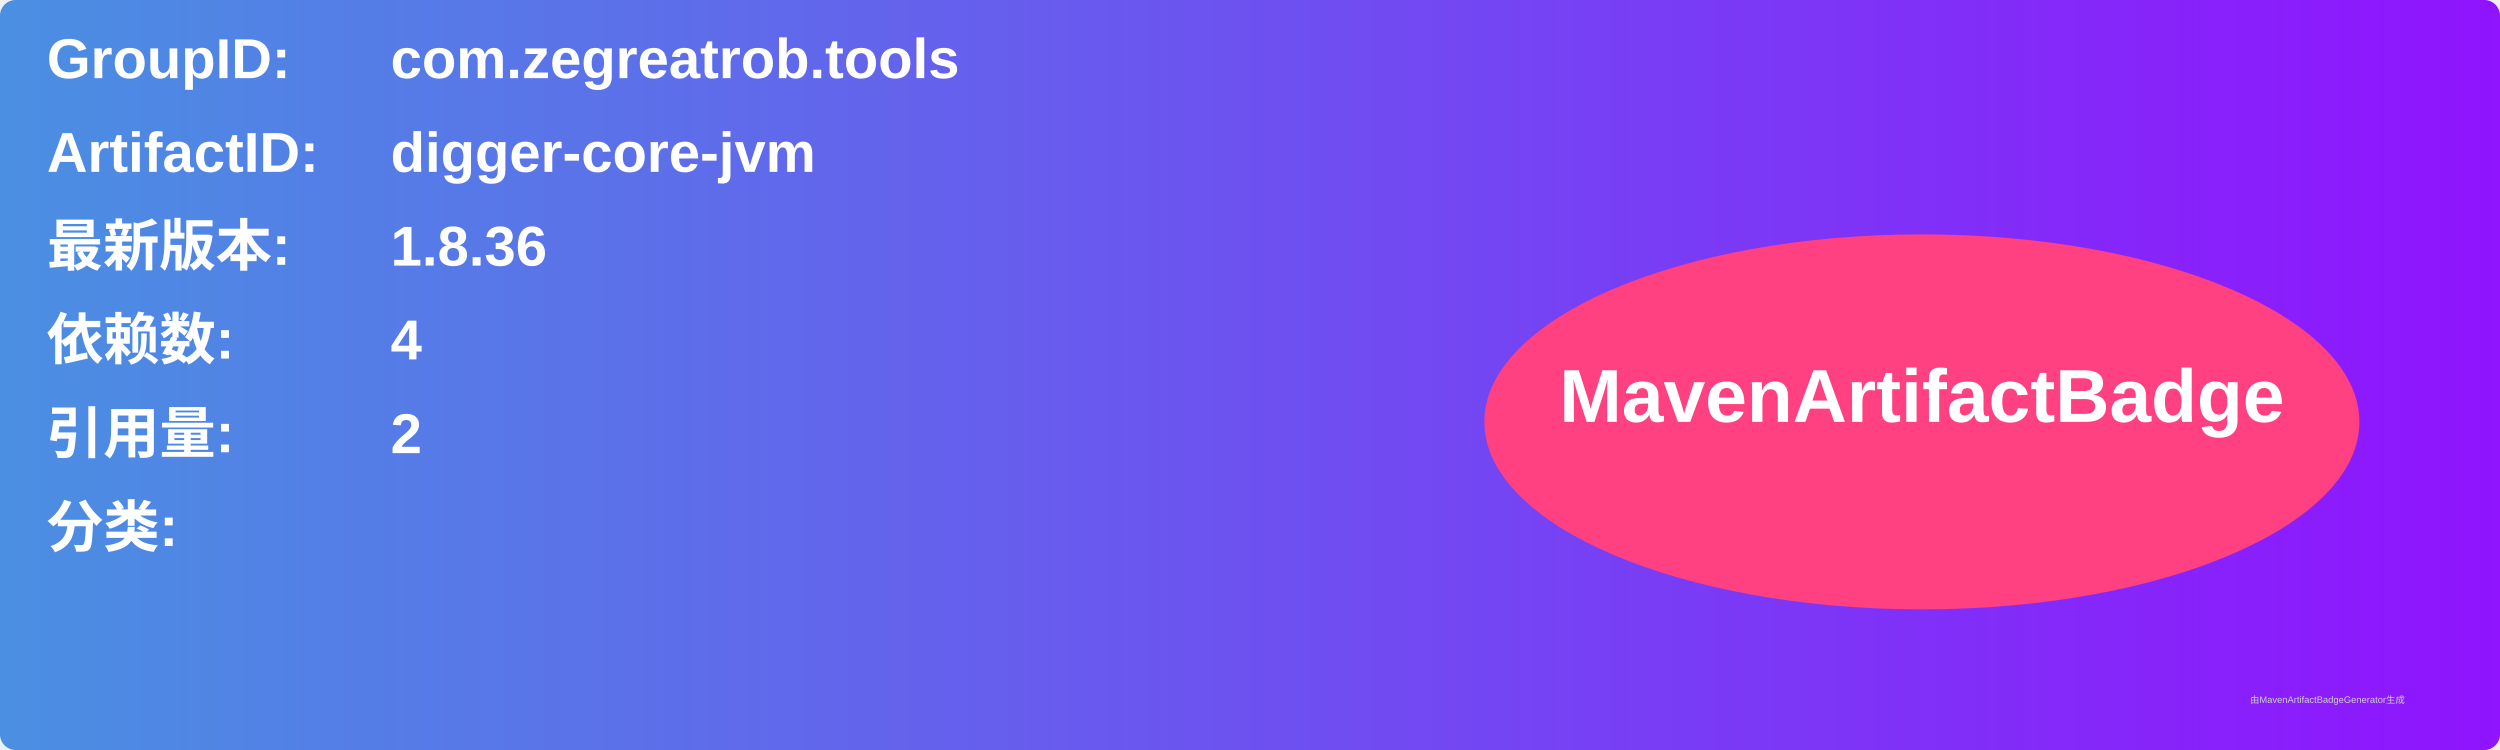
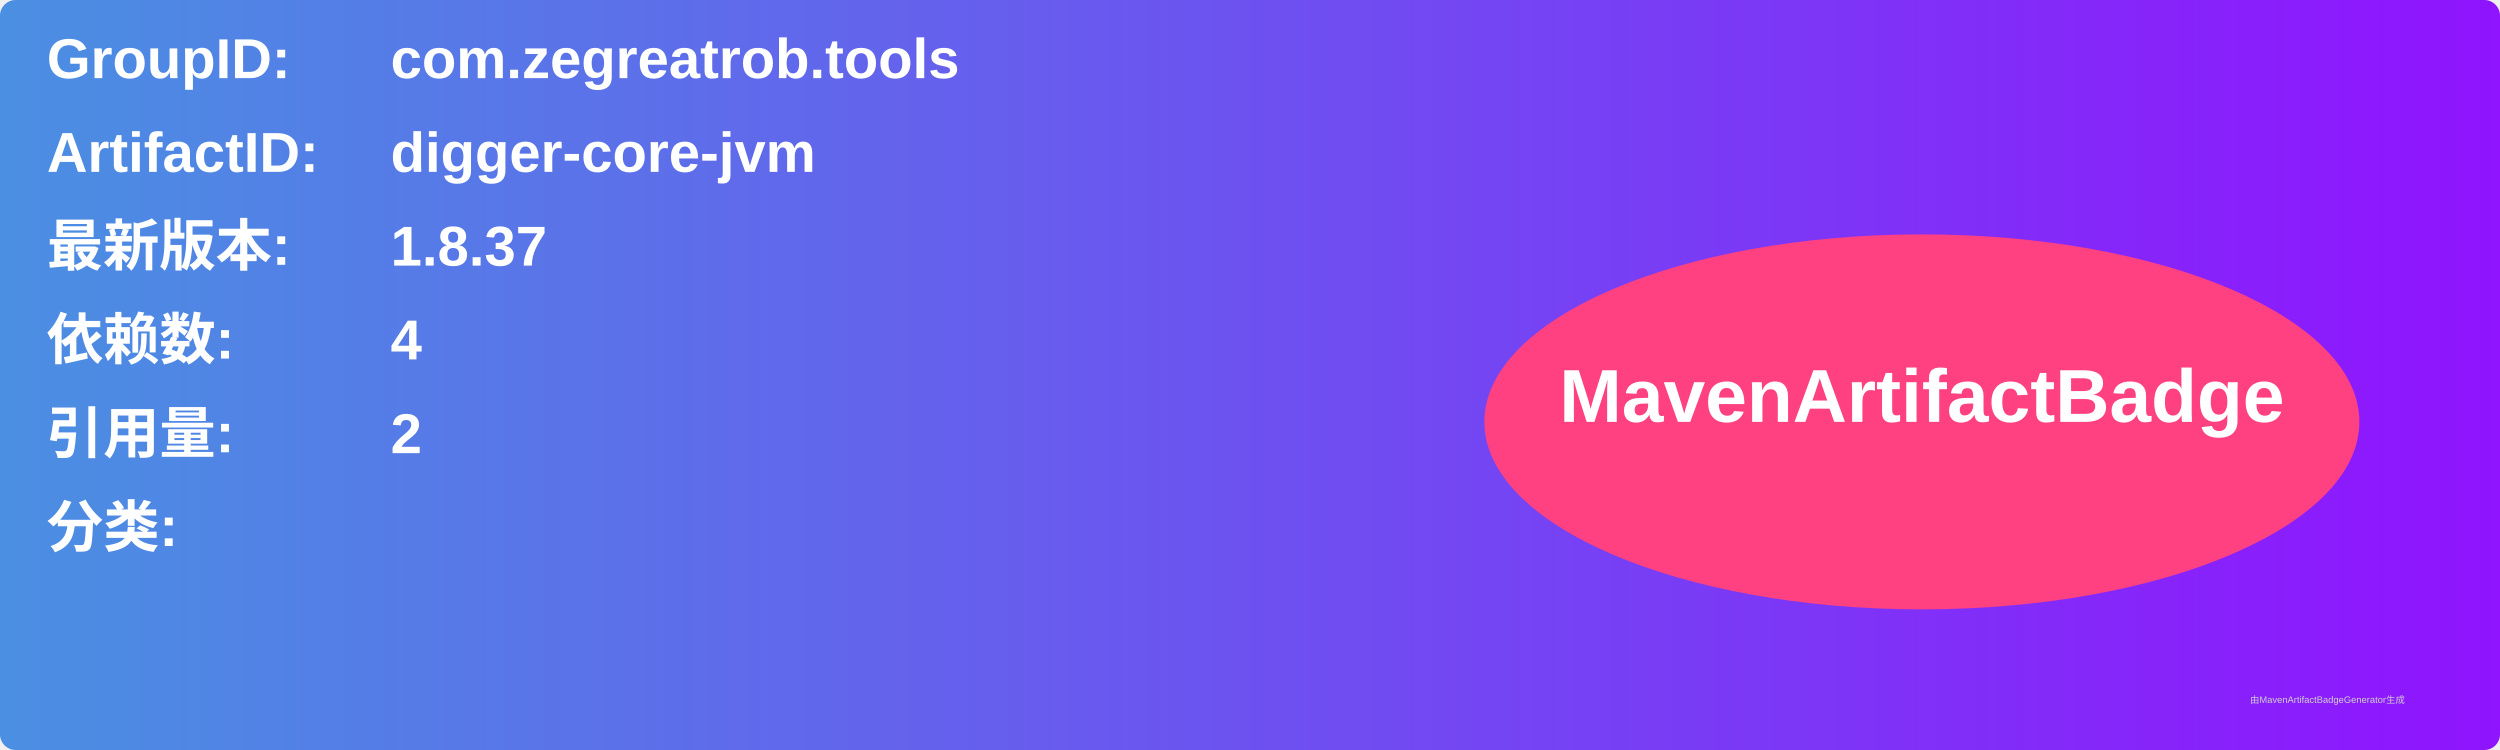
<svg xmlns="http://www.w3.org/2000/svg" width="800" height="240" viewBox="0 0 800 240">
  <linearGradient id="grad" x1="0%" y1="0%" x2="100%" y2="0%">
    <stop offset="0%" stop-color="#4a90e2" />
    <stop offset="100%" stop-color="#9013fe" />
  </linearGradient>
  <rect width="100%" height="100%" rx="5" ry="5" fill="url(#grad)" />
  <g transform="translate(15, 15)">
    <text x="0" y="10" font-family="Arial" font-size="18" fill="white" font-weight="bold" width="260">GroupID:</text>
    <text x="110" y="10" font-family="Arial" font-size="18" fill="white" font-weight="bold" width="460">com.zegreatrob.tools</text>
    <text x="0" y="40" font-family="Arial" font-size="18" fill="white" font-weight="bold" width="260">ArtifactID:</text>
    <text x="110" y="40" font-family="Arial" font-size="18" fill="white" font-weight="bold" width="460">digger-core-jvm</text>
    <text x="0" y="70" font-family="Arial" font-size="18" fill="white" font-weight="bold">最新版本:</text>
    <text x="110" y="70" font-family="Arial" font-size="18" fill="white" font-weight="bold">
-       <tspan font-weight="bold">1.8.36</tspan>
+       <tspan font-weight="bold">1.8.37</tspan>
    </text>
    <text x="0" y="100" font-family="Arial" font-size="18" fill="white" font-weight="bold">依赖数: </text>
    <text x="110" y="100" font-family="Arial" font-size="18" fill="white">
      <tspan font-weight="bold">4</tspan>
    </text>
    <text x="0" y="130" font-family="Arial" font-size="18" fill="white" font-weight="bold">引用量: </text>
    <text x="110" y="130" font-family="Arial" font-size="18" fill="white">
      <tspan font-weight="bold">2</tspan>
    </text>
    <text x="0" y="160" font-family="Arial" font-size="18" fill="white" font-weight="bold">分类:</text>
    <text x="10" y="190" font-family="Arial" font-size="10" fill="white">
      <tspan font-weight="bold" />
    </text>
    <ellipse cx="600" cy="120" rx="140" ry="60" fill="#ff4081" />
    <text x="600" y="120" text-anchor="middle" font-family="Arial" font-size="24" fill="white" font-weight="bold">MavenArtifactBadge</text>
  </g>
  <text x="720" y="225" font-family="Arial" font-size="3" fill="#d0d0d0">由MavenArtifactBadgeGenerator生成</text>
</svg>
